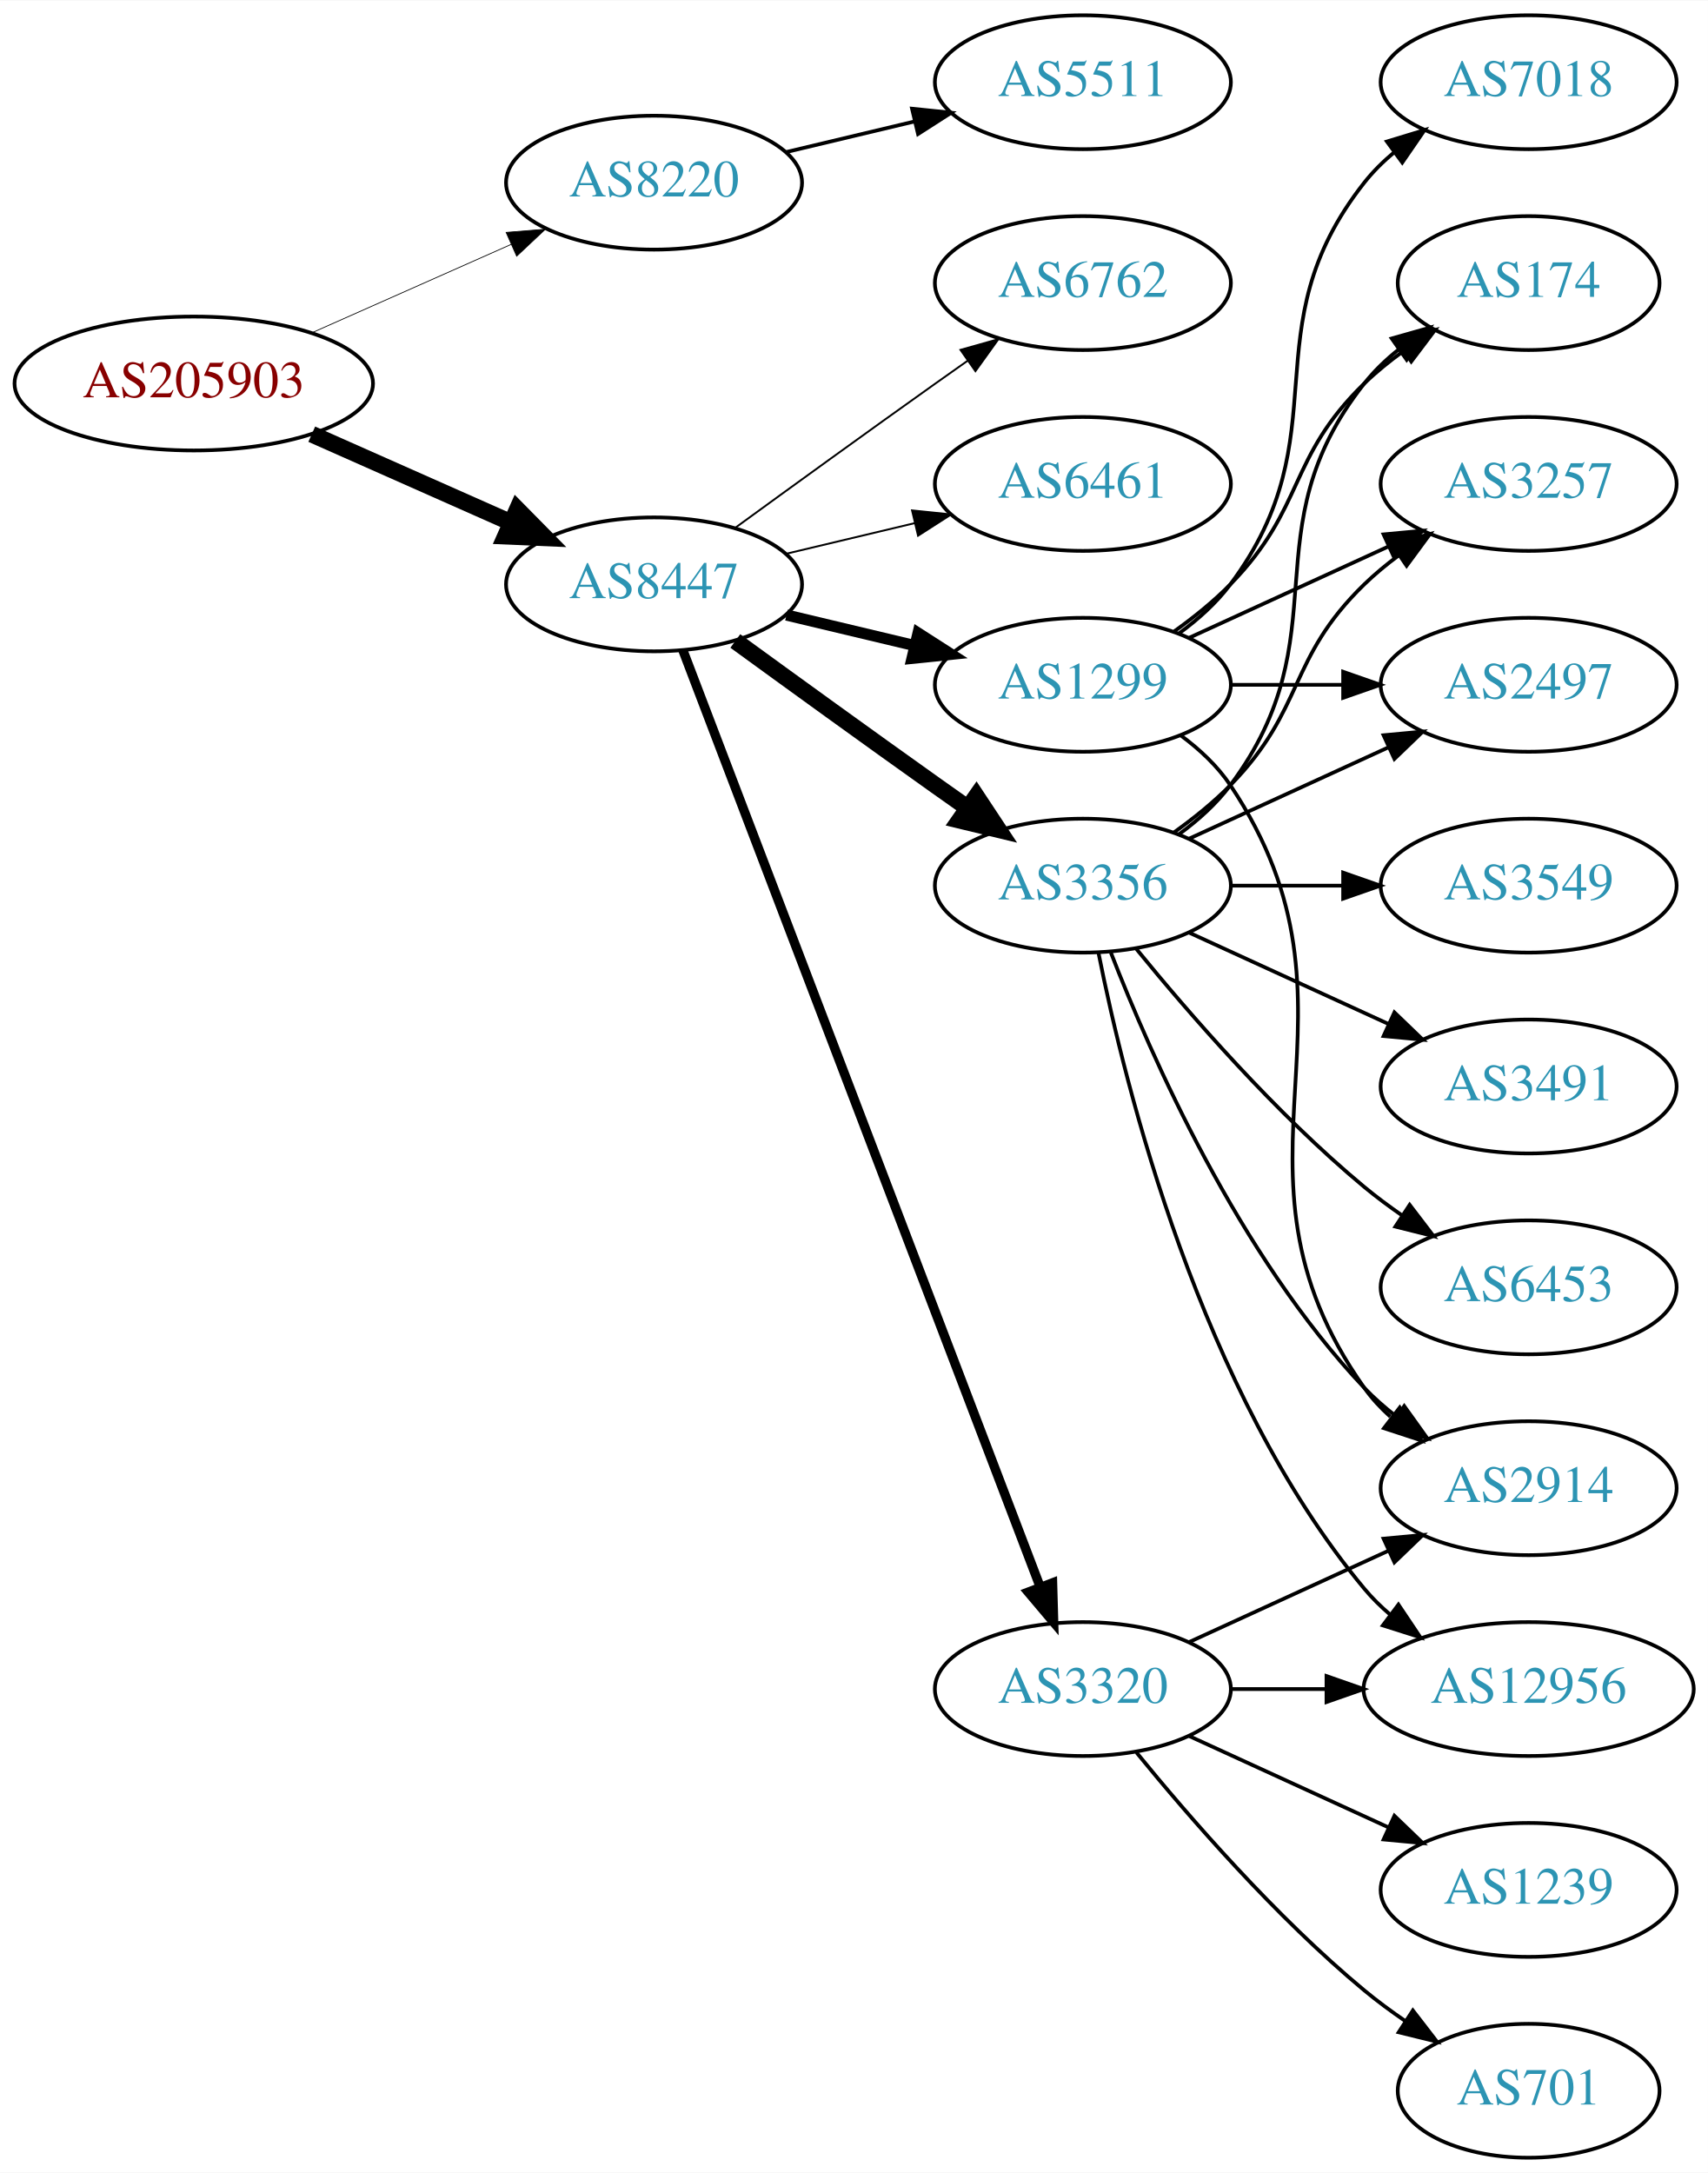
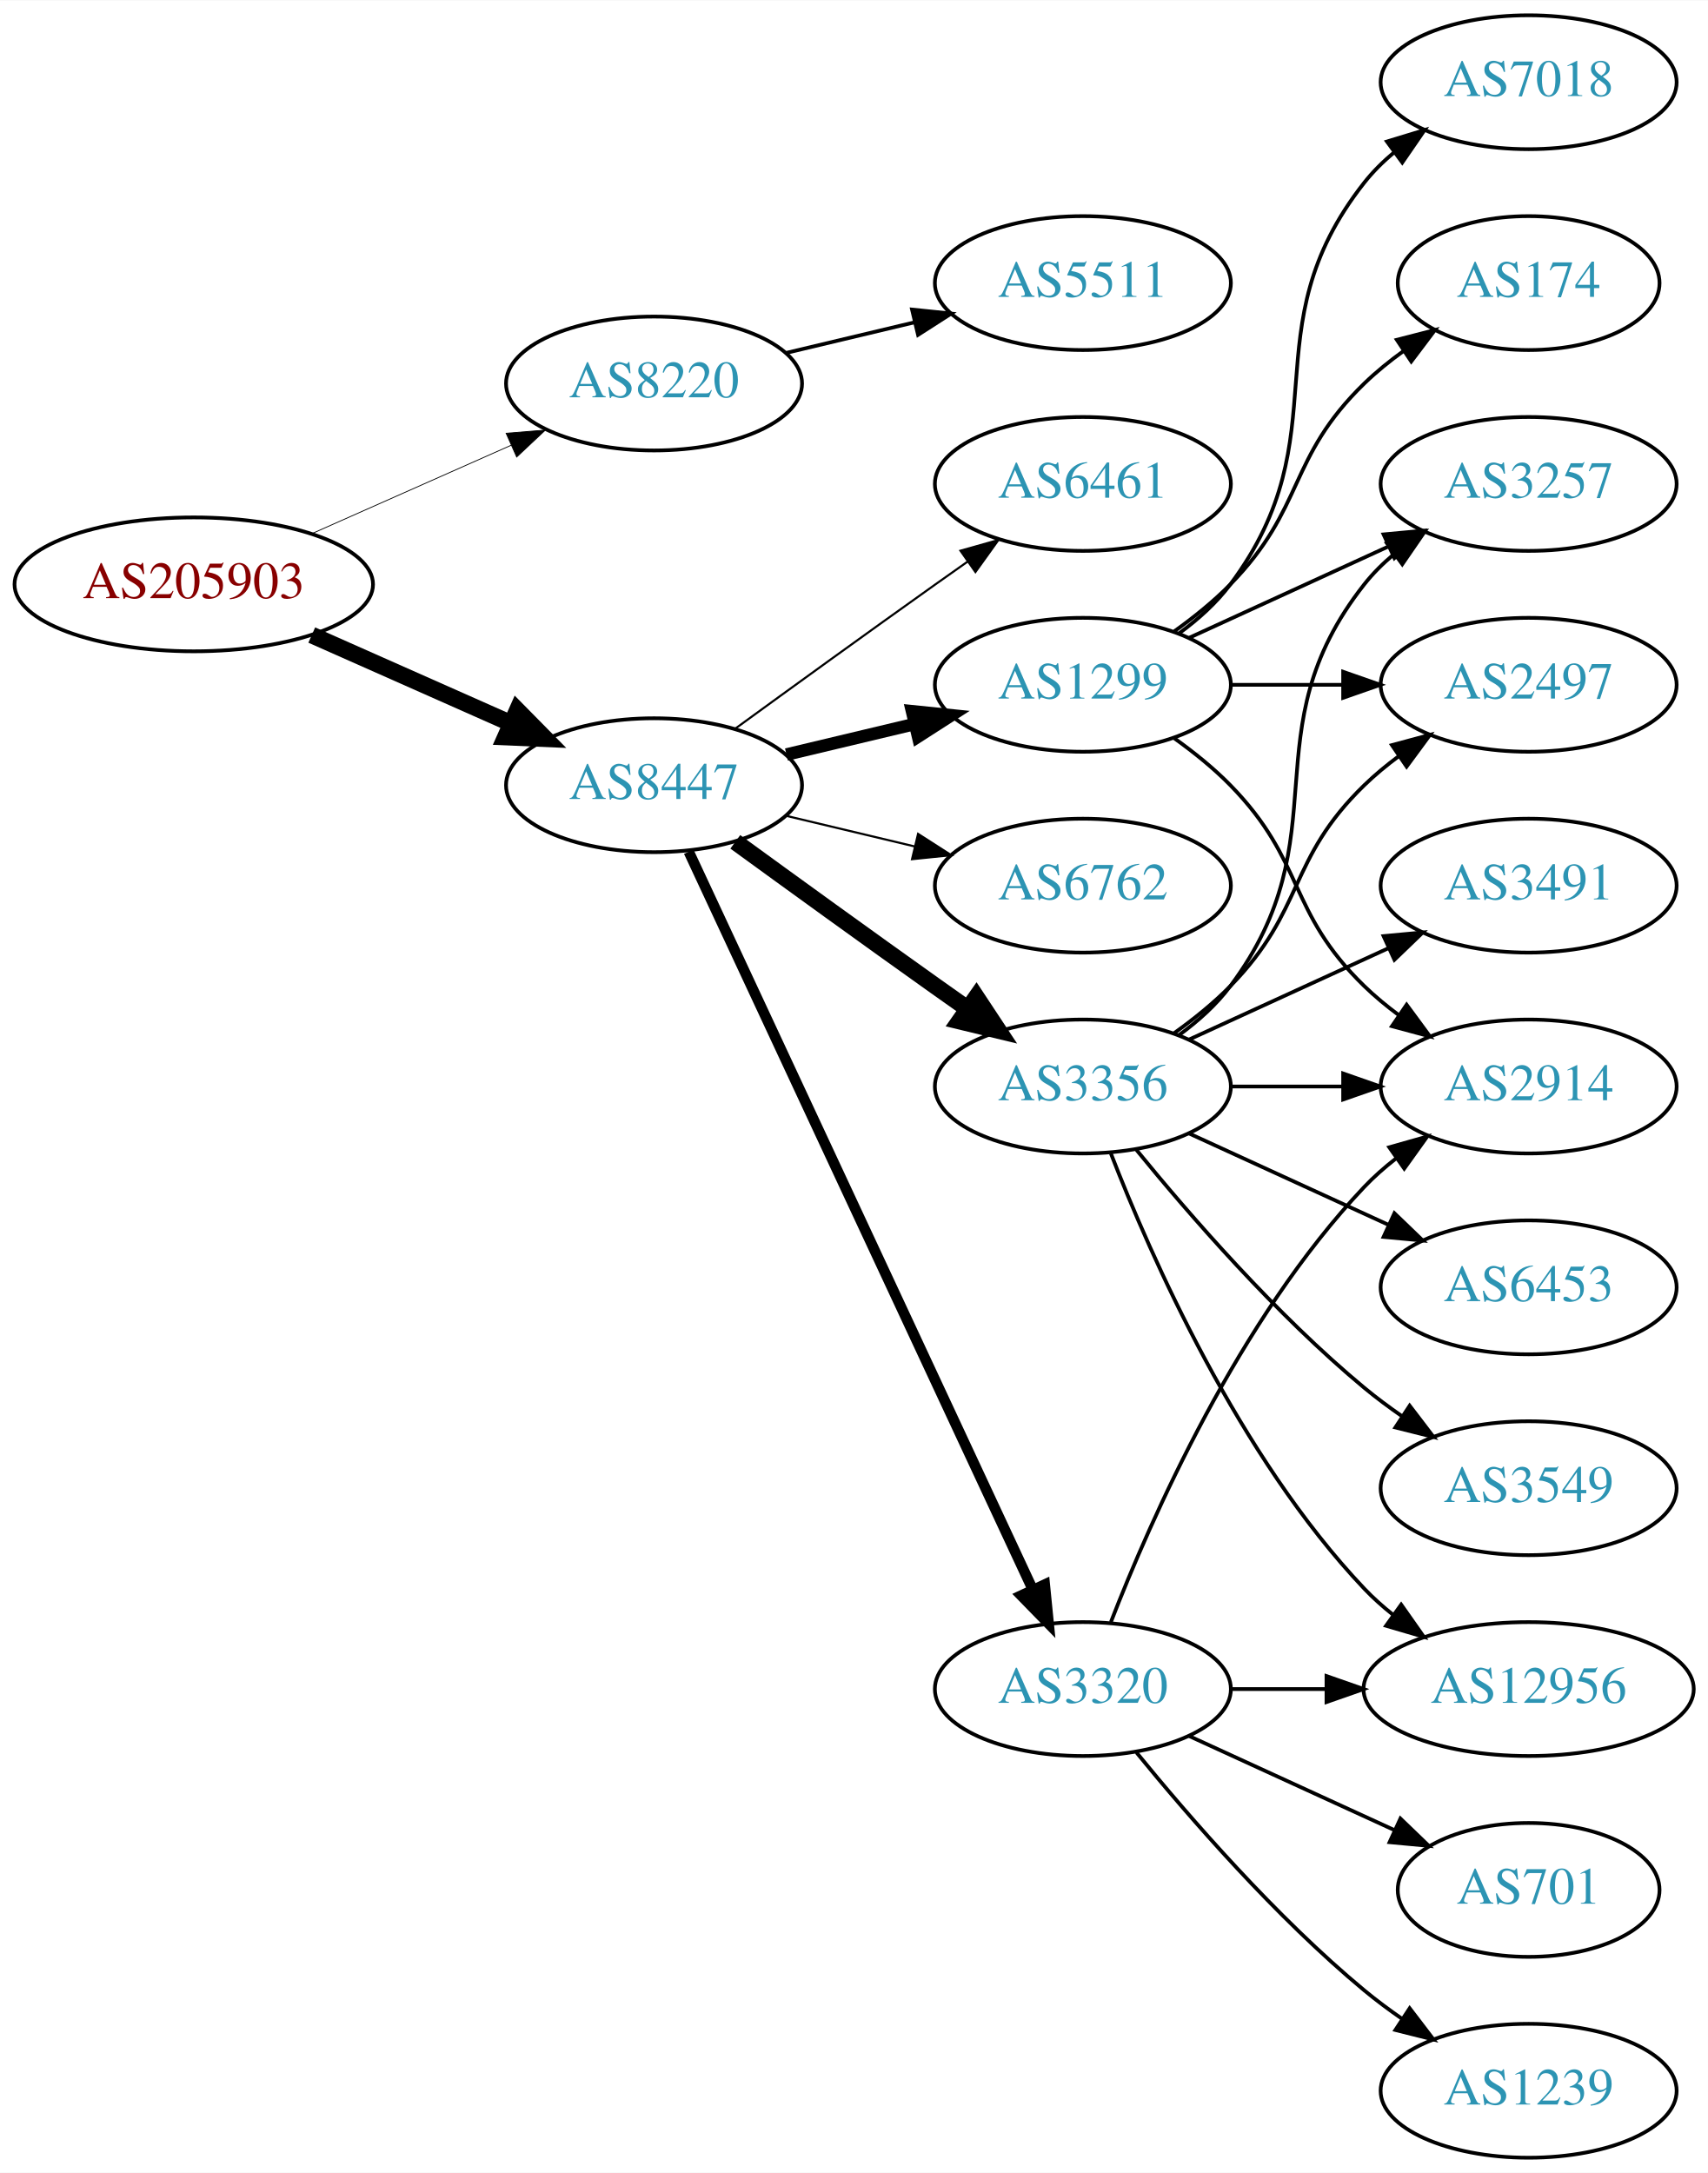
<svg xmlns="http://www.w3.org/2000/svg" xmlns:xlink="http://www.w3.org/1999/xlink" width="459pt" height="584pt" viewBox="0.00 0.00 459.17 584.00">
  <g id="graph0" class="graph" transform="scale(1 1) rotate(0) translate(4 580)">
    <polygon fill="white" stroke="none" points="-4,4 -4,-580 455.17,-580 455.17,4 -4,4" />
    <g id="node1" class="node">
      <g id="a_node1">
        <a xlink:href="/asn/205903" xlink:title="AS205903 ~ Bank Gutmann Aktiengesellschaft [AT]">
-           <ellipse fill="#ffffff" stroke="black" cx="48.096" cy="-477" rx="48.192" ry="18" />
-           <text text-anchor="middle" x="48.096" y="-473.3" font-family="Times,serif" font-size="14.00" fill="#880000">AS205903</text>
+           <ellipse fill="#ffffff" stroke="black" cx="48.096" cy="-423" rx="48.192" ry="18" />
+           <text text-anchor="middle" x="48.096" y="-419.3" font-family="Times,serif" font-size="14.00" fill="#880000">AS205903</text>
        </a>
      </g>
    </g>
    <g id="node2" class="node">
      <g id="a_node2">
        <a xlink:href="/asn/8220" xlink:title="AS8220 ~ COLT [GB]">
-           <ellipse fill="#ffffff" stroke="black" cx="171.838" cy="-531" rx="39.794" ry="18" />
-           <text text-anchor="middle" x="171.838" y="-527.3" font-family="Times,serif" font-size="14.00" fill="#2c94b3">AS8220</text>
+           <ellipse fill="#ffffff" stroke="black" cx="171.838" cy="-477" rx="39.794" ry="18" />
+           <text text-anchor="middle" x="171.838" y="-473.3" font-family="Times,serif" font-size="14.00" fill="#2c94b3">AS8220</text>
        </a>
      </g>
    </g>
    <g id="edge1" class="edge">
-       <path fill="none" stroke="black" stroke-width="0.205" d="M79.816,-490.626C96.101,-497.85 116.238,-506.781 133.427,-514.406" />
-       <polygon fill="black" stroke="black" stroke-width="0.205" points="132.07,-517.633 142.631,-518.488 134.909,-511.234 132.07,-517.633" />
+       <path fill="none" stroke="black" stroke-width="0.214" d="M79.816,-436.626C96.101,-443.85 116.238,-452.781 133.427,-460.406" />
+       <polygon fill="black" stroke="black" stroke-width="0.214" points="132.07,-463.633 142.631,-464.488 134.909,-457.234 132.07,-463.633" />
    </g>
    <g id="node3" class="node">
      <g id="a_node3">
        <a xlink:href="/asn/8447" xlink:title="AS8447 ~ A1 Telekom Austria AG [AT]">
-           <ellipse fill="#ffffff" stroke="black" cx="171.838" cy="-423" rx="39.794" ry="18" />
-           <text text-anchor="middle" x="171.838" y="-419.3" font-family="Times,serif" font-size="14.00" fill="#2c94b3">AS8447</text>
+           <ellipse fill="#ffffff" stroke="black" cx="171.838" cy="-369" rx="39.794" ry="18" />
+           <text text-anchor="middle" x="171.838" y="-365.3" font-family="Times,serif" font-size="14.00" fill="#2c94b3">AS8447</text>
        </a>
      </g>
    </g>
    <g id="edge2" class="edge">
-       <path fill="none" stroke="black" stroke-width="4.5" d="M79.816,-463.374C96.101,-456.15 116.238,-447.219 133.427,-439.594" />
-       <polygon fill="black" stroke="black" stroke-width="4.5" points="135.086,-443.166 142.631,-435.512 131.893,-435.967 135.086,-443.166" />
+       <path fill="none" stroke="black" stroke-width="4.5" d="M79.816,-409.374C96.101,-402.15 116.238,-393.219 133.427,-385.594" />
+       <polygon fill="black" stroke="black" stroke-width="4.5" points="135.086,-389.166 142.631,-381.512 131.893,-381.967 135.086,-389.166" />
    </g>
    <g id="node4" class="node">
      <g id="a_node4">
        <a xlink:href="/asn/5511" xlink:title="AS5511 ~ Orange S.A. [FR]">
-           <ellipse fill="#ffffff" stroke="black" cx="287.131" cy="-558" rx="39.794" ry="18" />
-           <text text-anchor="middle" x="287.131" y="-554.3" font-family="Times,serif" font-size="14.00" fill="#2c94b3">AS5511</text>
+           <ellipse fill="#ffffff" stroke="black" cx="287.131" cy="-504" rx="39.794" ry="18" />
+           <text text-anchor="middle" x="287.131" y="-500.3" font-family="Times,serif" font-size="14.00" fill="#2c94b3">AS5511</text>
        </a>
      </g>
    </g>
    <g id="edge3" class="edge">
-       <path fill="none" stroke="black" d="M207.445,-539.248C218.316,-541.838 230.471,-544.735 241.913,-547.462" />
-       <polygon fill="black" stroke="black" points="241.197,-550.889 251.736,-549.803 242.819,-544.08 241.197,-550.889" />
+       <path fill="none" stroke="black" d="M207.445,-485.248C218.316,-487.838 230.471,-490.735 241.913,-493.462" />
+       <polygon fill="black" stroke="black" points="241.197,-496.889 251.736,-495.803 242.819,-490.08 241.197,-496.889" />
    </g>
    <g id="node5" class="node">
      <g id="a_node5">
-         <a xlink:href="/asn/3356" xlink:title="AS3356 ~ Level 3 Parent, LLC [US]">
-           <ellipse fill="#ffffff" stroke="black" cx="287.131" cy="-342" rx="39.794" ry="18" />
-           <text text-anchor="middle" x="287.131" y="-338.3" font-family="Times,serif" font-size="14.00" fill="#2c94b3">AS3356</text>
-         </a>
-       </g>
-     </g>
-     <g id="edge4" class="edge">
-       <path fill="none" stroke="black" stroke-width="4.5" d="M193.686,-407.778C208.62,-396.909 229.234,-381.975 247.484,-369 250.305,-366.995 253.248,-364.915 256.196,-362.841" />
-       <polygon fill="black" stroke="black" stroke-width="4.5" points="258.493,-366.039 264.421,-357.074 253.972,-359.591 258.493,-366.039" />
-     </g>
-     <g id="node6" class="node">
-       <g id="a_node6">
        <a xlink:href="/asn/1299" xlink:title="AS1299 ~ Telia Carrier [EU]">
          <ellipse fill="#ffffff" stroke="black" cx="287.131" cy="-396" rx="39.794" ry="18" />
          <text text-anchor="middle" x="287.131" y="-392.3" font-family="Times,serif" font-size="14.00" fill="#2c94b3">AS1299</text>
        </a>
      </g>
    </g>
+     <g id="edge4" class="edge">
+       <path fill="none" stroke="black" stroke-width="3.375" d="M207.445,-377.248C218.316,-379.838 230.471,-382.735 241.913,-385.462" />
+       <polygon fill="black" stroke="black" stroke-width="3.375" points="241.197,-388.889 251.736,-387.803 242.819,-382.08 241.197,-388.889" />
+     </g>
+     <g id="node6" class="node">
+       <g id="a_node6">
+         <a xlink:href="/asn/6762" xlink:title="AS6762 ~ TELECOM ITALIA SPARKLE S.p.A. [IT]">
+           <ellipse fill="#ffffff" stroke="black" cx="287.131" cy="-342" rx="39.794" ry="18" />
+           <text text-anchor="middle" x="287.131" y="-338.3" font-family="Times,serif" font-size="14.00" fill="#2c94b3">AS6762</text>
+         </a>
+       </g>
+     </g>
    <g id="edge5" class="edge">
-       <path fill="none" stroke="black" stroke-width="3" d="M207.445,-414.752C218.316,-412.162 230.471,-409.265 241.913,-406.538" />
-       <polygon fill="black" stroke="black" stroke-width="3" points="242.819,-409.92 251.736,-404.197 241.197,-403.111 242.819,-409.92" />
+       <path fill="none" stroke="black" stroke-width="0.562" d="M207.445,-360.752C218.316,-358.162 230.471,-355.265 241.913,-352.538" />
+       <polygon fill="black" stroke="black" stroke-width="0.562" points="242.819,-355.92 251.736,-350.197 241.197,-349.111 242.819,-355.92" />
    </g>
    <g id="node7" class="node">
      <g id="a_node7">
+         <a xlink:href="/asn/3356" xlink:title="AS3356 ~ Level 3 Parent, LLC [US]">
+           <ellipse fill="#ffffff" stroke="black" cx="287.131" cy="-288" rx="39.794" ry="18" />
+           <text text-anchor="middle" x="287.131" y="-284.3" font-family="Times,serif" font-size="14.00" fill="#2c94b3">AS3356</text>
+         </a>
+       </g>
+     </g>
+     <g id="edge6" class="edge">
+       <path fill="none" stroke="black" stroke-width="4.5" d="M193.686,-353.778C208.62,-342.909 229.234,-327.975 247.484,-315 250.305,-312.995 253.248,-310.915 256.196,-308.841" />
+       <polygon fill="black" stroke="black" stroke-width="4.5" points="258.493,-312.039 264.421,-303.074 253.972,-305.591 258.493,-312.039" />
+     </g>
+     <g id="node8" class="node">
+       <g id="a_node8">
        <a xlink:href="/asn/3320" xlink:title="AS3320 ~ DTAG [DE]">
          <ellipse fill="#ffffff" stroke="black" cx="287.131" cy="-126" rx="39.794" ry="18" />
          <text text-anchor="middle" x="287.131" y="-122.3" font-family="Times,serif" font-size="14.00" fill="#2c94b3">AS3320</text>
        </a>
      </g>
    </g>
-     <g id="edge6" class="edge">
-       <path fill="none" stroke="black" stroke-width="2.5" d="M179.586,-405.311C198.589,-355.493 252.66,-213.746 275.616,-153.564" />
-       <polygon fill="black" stroke="black" stroke-width="2.5" points="278.981,-154.563 279.275,-143.972 272.441,-152.068 278.981,-154.563" />
-     </g>
-     <g id="node8" class="node">
-       <g id="a_node8">
-         <a xlink:href="/asn/6762" xlink:title="AS6762 ~ TELECOM ITALIA SPARKLE S.p.A. [IT]">
-           <ellipse fill="#ffffff" stroke="black" cx="287.131" cy="-504" rx="39.794" ry="18" />
-           <text text-anchor="middle" x="287.131" y="-500.3" font-family="Times,serif" font-size="14.00" fill="#2c94b3">AS6762</text>
-         </a>
-       </g>
-     </g>
    <g id="edge7" class="edge">
-       <path fill="none" stroke="black" stroke-width="0.5" d="M193.686,-438.222C208.62,-449.091 229.234,-464.025 247.484,-477 250.305,-479.005 253.248,-481.085 256.196,-483.159" />
-       <polygon fill="black" stroke="black" stroke-width="0.5" points="254.223,-486.05 264.421,-488.926 258.242,-480.319 254.223,-486.05" />
+       <path fill="none" stroke="black" stroke-width="2.812" d="M181.169,-351.132C200.858,-308.899 250.358,-202.728 273.649,-152.773" />
+       <polygon fill="black" stroke="black" stroke-width="2.812" points="276.887,-154.109 277.941,-143.567 270.543,-151.151 276.887,-154.109" />
    </g>
    <g id="node9" class="node">
      <g id="a_node9">
        <a xlink:href="/asn/6461" xlink:title="AS6461 ~ Zayo Bandwidth [US]">
          <ellipse fill="#ffffff" stroke="black" cx="287.131" cy="-450" rx="39.794" ry="18" />
          <text text-anchor="middle" x="287.131" y="-446.3" font-family="Times,serif" font-size="14.00" fill="#2c94b3">AS6461</text>
        </a>
      </g>
    </g>
    <g id="edge8" class="edge">
-       <path fill="none" stroke="black" stroke-width="0.5" d="M207.445,-431.248C218.316,-433.838 230.471,-436.735 241.913,-439.462" />
-       <polygon fill="black" stroke="black" stroke-width="0.5" points="241.197,-442.889 251.736,-441.803 242.819,-436.08 241.197,-442.889" />
+       <path fill="none" stroke="black" stroke-width="0.562" d="M193.686,-384.222C208.62,-395.091 229.234,-410.025 247.484,-423 250.305,-425.005 253.248,-427.085 256.196,-429.159" />
+       <polygon fill="black" stroke="black" stroke-width="0.562" points="254.223,-432.05 264.421,-434.926 258.242,-426.319 254.223,-432.05" />
    </g>
    <g id="node10" class="node">
      <g id="a_node10">
-         <a xlink:href="/asn/3491" xlink:title="AS3491 ~ PCCW Global, Inc. [US]">
-           <ellipse fill="#ffffff" stroke="black" cx="406.973" cy="-288" rx="39.794" ry="18" />
-           <text text-anchor="middle" x="406.973" y="-284.3" font-family="Times,serif" font-size="14.00" fill="#2c94b3">AS3491</text>
+         <a xlink:href="/asn/174" xlink:title="AS174 ~ Cogent Communications [US]">
+           <ellipse fill="#ffffff" stroke="black" cx="406.973" cy="-504" rx="35.194" ry="18" />
+           <text text-anchor="middle" x="406.973" y="-500.3" font-family="Times,serif" font-size="14.00" fill="#2c94b3">AS174</text>
        </a>
      </g>
    </g>
    <g id="edge9" class="edge">
-       <path fill="none" stroke="black" d="M315.76,-329.339C331.717,-322.027 351.987,-312.739 369.27,-304.819" />
-       <polygon fill="black" stroke="black" points="370.885,-307.929 378.518,-300.581 367.969,-301.565 370.885,-307.929" />
+       <path fill="none" stroke="black" d="M311.725,-410.389C316.981,-414.148 322.313,-418.437 326.777,-423 346.95,-443.617 342.084,-456.906 362.777,-477 366.005,-480.134 369.656,-483.089 373.434,-485.812" />
+       <polygon fill="black" stroke="black" points="371.532,-488.75 381.794,-491.383 375.413,-482.925 371.532,-488.75" />
    </g>
    <g id="node11" class="node">
      <g id="a_node11">
        <a xlink:href="/asn/2497" xlink:title="AS2497 ~ Internet Initiative Japan Inc. [JP]">
          <ellipse fill="#ffffff" stroke="black" cx="406.973" cy="-396" rx="39.794" ry="18" />
          <text text-anchor="middle" x="406.973" y="-392.3" font-family="Times,serif" font-size="14.00" fill="#2c94b3">AS2497</text>
        </a>
      </g>
    </g>
    <g id="edge10" class="edge">
-       <path fill="none" stroke="black" d="M315.76,-354.661C331.717,-361.973 351.987,-371.261 369.27,-379.181" />
-       <polygon fill="black" stroke="black" points="367.969,-382.435 378.518,-383.419 370.885,-376.071 367.969,-382.435" />
+       <path fill="none" stroke="black" d="M327.044,-396C336.597,-396 346.947,-396 356.909,-396" />
+       <polygon fill="black" stroke="black" points="357.102,-399.5 367.102,-396 357.102,-392.5 357.102,-399.5" />
    </g>
    <g id="node12" class="node">
      <g id="a_node12">
-         <a xlink:href="/asn/174" xlink:title="AS174 ~ Cogent Communications [US]">
-           <ellipse fill="#ffffff" stroke="black" cx="406.973" cy="-504" rx="35.194" ry="18" />
-           <text text-anchor="middle" x="406.973" y="-500.3" font-family="Times,serif" font-size="14.00" fill="#2c94b3">AS174</text>
+         <a xlink:href="/asn/7018" xlink:title="AS7018 ~ AT&amp;T Services, Inc. [US]">
+           <ellipse fill="#ffffff" stroke="black" cx="406.973" cy="-558" rx="39.794" ry="18" />
+           <text text-anchor="middle" x="406.973" y="-554.3" font-family="Times,serif" font-size="14.00" fill="#2c94b3">AS7018</text>
        </a>
      </g>
    </g>
    <g id="edge11" class="edge">
-       <path fill="none" stroke="black" d="M313.062,-355.882C318.138,-359.611 323.056,-364.016 326.777,-369 357.049,-409.542 331.479,-437.246 362.777,-477 365.424,-480.361 368.613,-483.417 372.044,-486.161" />
-       <polygon fill="black" stroke="black" points="370.157,-489.113 380.351,-492 374.182,-483.386 370.157,-489.113" />
+       <path fill="none" stroke="black" d="M313.062,-409.882C318.138,-413.611 323.056,-418.016 326.777,-423 357.049,-463.542 331.479,-491.246 362.777,-531 365.102,-533.953 367.846,-536.67 370.805,-539.147" />
+       <polygon fill="black" stroke="black" points="368.865,-542.064 379.002,-545.145 372.998,-536.415 368.865,-542.064" />
    </g>
    <g id="node13" class="node">
      <g id="a_node13">
        <a xlink:href="/asn/2914" xlink:title="AS2914 ~ NTT America, Inc. [US]">
-           <ellipse fill="#ffffff" stroke="black" cx="406.973" cy="-180" rx="39.794" ry="18" />
-           <text text-anchor="middle" x="406.973" y="-176.3" font-family="Times,serif" font-size="14.00" fill="#2c94b3">AS2914</text>
+           <ellipse fill="#ffffff" stroke="black" cx="406.973" cy="-288" rx="39.794" ry="18" />
+           <text text-anchor="middle" x="406.973" y="-284.3" font-family="Times,serif" font-size="14.00" fill="#2c94b3">AS2914</text>
        </a>
      </g>
    </g>
    <g id="edge12" class="edge">
-       <path fill="none" stroke="black" d="M294.654,-324.006C305.404,-296.272 329.062,-242.571 362.777,-207 365.363,-204.272 368.281,-201.706 371.349,-199.323" />
-       <polygon fill="black" stroke="black" points="373.527,-202.07 379.697,-193.457 369.503,-196.342 373.527,-202.07" />
+       <path fill="none" stroke="black" d="M311.725,-381.611C316.981,-377.852 322.313,-373.563 326.777,-369 346.95,-348.383 342.084,-335.094 362.777,-315 365.623,-312.237 368.796,-309.614 372.096,-307.166" />
+       <polygon fill="black" stroke="black" points="374.162,-309.994 380.444,-301.462 370.213,-304.214 374.162,-309.994" />
    </g>
    <g id="node14" class="node">
      <g id="a_node14">
        <a xlink:href="/asn/3257" xlink:title="AS3257 ~ GTT [DE]">
          <ellipse fill="#ffffff" stroke="black" cx="406.973" cy="-450" rx="39.794" ry="18" />
          <text text-anchor="middle" x="406.973" y="-446.3" font-family="Times,serif" font-size="14.00" fill="#2c94b3">AS3257</text>
        </a>
      </g>
    </g>
    <g id="edge13" class="edge">
-       <path fill="none" stroke="black" d="M311.725,-356.389C316.981,-360.148 322.313,-364.437 326.777,-369 346.95,-389.617 342.084,-402.906 362.777,-423 365.623,-425.763 368.796,-428.386 372.096,-430.834" />
-       <polygon fill="black" stroke="black" points="370.213,-433.786 380.444,-436.538 374.162,-428.006 370.213,-433.786" />
+       <path fill="none" stroke="black" d="M315.76,-408.661C331.717,-415.973 351.987,-425.261 369.27,-433.181" />
+       <polygon fill="black" stroke="black" points="367.969,-436.435 378.518,-437.419 370.885,-430.071 367.969,-436.435" />
+     </g>
+     <g id="edge18" class="edge">
+       <path fill="none" stroke="black" d="M311.725,-302.389C316.981,-306.148 322.313,-310.437 326.777,-315 346.95,-335.617 342.084,-348.906 362.777,-369 365.623,-371.763 368.796,-374.386 372.096,-376.834" />
+       <polygon fill="black" stroke="black" points="370.213,-379.786 380.444,-382.538 374.162,-374.006 370.213,-379.786" />
+     </g>
+     <g id="edge14" class="edge">
+       <path fill="none" stroke="black" d="M327.044,-288C336.597,-288 346.947,-288 356.909,-288" />
+       <polygon fill="black" stroke="black" points="357.102,-291.5 367.102,-288 357.102,-284.5 357.102,-291.5" />
+     </g>
+     <g id="edge15" class="edge">
+       <path fill="none" stroke="black" d="M313.062,-301.882C318.138,-305.611 323.056,-310.016 326.777,-315 357.049,-355.542 331.479,-383.246 362.777,-423 365.102,-425.953 367.846,-428.67 370.805,-431.147" />
+       <polygon fill="black" stroke="black" points="368.865,-434.064 379.002,-437.145 372.998,-428.415 368.865,-434.064" />
    </g>
    <g id="node15" class="node">
      <g id="a_node15">
+         <a xlink:href="/asn/12956" xlink:title="AS12956 ~ TELXIUS [ES]">
+           <ellipse fill="#ffffff" stroke="black" cx="406.973" cy="-126" rx="44.393" ry="18" />
+           <text text-anchor="middle" x="406.973" y="-122.3" font-family="Times,serif" font-size="14.00" fill="#2c94b3">AS12956</text>
+         </a>
+       </g>
+     </g>
+     <g id="edge16" class="edge">
+       <path fill="none" stroke="black" d="M294.654,-270.006C305.404,-242.272 329.062,-188.571 362.777,-153 365.162,-150.485 367.828,-148.107 370.634,-145.883" />
+       <polygon fill="black" stroke="black" points="372.703,-148.707 378.796,-140.039 368.628,-143.015 372.703,-148.707" />
+     </g>
+     <g id="node16" class="node">
+       <g id="a_node16">
+         <a xlink:href="/asn/3491" xlink:title="AS3491 ~ PCCW Global, Inc. [US]">
+           <ellipse fill="#ffffff" stroke="black" cx="406.973" cy="-342" rx="39.794" ry="18" />
+           <text text-anchor="middle" x="406.973" y="-338.3" font-family="Times,serif" font-size="14.00" fill="#2c94b3">AS3491</text>
+         </a>
+       </g>
+     </g>
+     <g id="edge17" class="edge">
+       <path fill="none" stroke="black" d="M315.76,-300.661C331.717,-307.973 351.987,-317.261 369.27,-325.181" />
+       <polygon fill="black" stroke="black" points="367.969,-328.435 378.518,-329.419 370.885,-322.071 367.969,-328.435" />
+     </g>
+     <g id="node17" class="node">
+       <g id="a_node17">
        <a xlink:href="/asn/6453" xlink:title="AS6453 ~ TATA COMMUNICATIONS (AMERICA) INC [US]">
          <ellipse fill="#ffffff" stroke="black" cx="406.973" cy="-234" rx="39.794" ry="18" />
          <text text-anchor="middle" x="406.973" y="-230.3" font-family="Times,serif" font-size="14.00" fill="#2c94b3">AS6453</text>
        </a>
      </g>
    </g>
-     <g id="edge14" class="edge">
-       <path fill="none" stroke="black" d="M301.55,-324.935C315.665,-307.625 339.079,-280.655 362.777,-261 365.994,-258.332 369.494,-255.73 373.065,-253.259" />
-       <polygon fill="black" stroke="black" points="374.988,-256.183 381.421,-247.764 371.143,-250.334 374.988,-256.183" />
-     </g>
-     <g id="node16" class="node">
-       <g id="a_node16">
-         <a xlink:href="/asn/3549" xlink:title="AS3549 ~ Level 3 Parent, LLC [US]">
-           <ellipse fill="#ffffff" stroke="black" cx="406.973" cy="-342" rx="39.794" ry="18" />
-           <text text-anchor="middle" x="406.973" y="-338.3" font-family="Times,serif" font-size="14.00" fill="#2c94b3">AS3549</text>
-         </a>
-       </g>
-     </g>
-     <g id="edge15" class="edge">
-       <path fill="none" stroke="black" d="M327.044,-342C336.597,-342 346.947,-342 356.909,-342" />
-       <polygon fill="black" stroke="black" points="357.102,-345.5 367.102,-342 357.102,-338.5 357.102,-345.5" />
-     </g>
-     <g id="node17" class="node">
-       <g id="a_node17">
-         <a xlink:href="/asn/12956" xlink:title="AS12956 ~ TELXIUS [ES]">
-           <ellipse fill="#ffffff" stroke="black" cx="406.973" cy="-126" rx="44.393" ry="18" />
-           <text text-anchor="middle" x="406.973" y="-122.3" font-family="Times,serif" font-size="14.00" fill="#2c94b3">AS12956</text>
-         </a>
-       </g>
-     </g>
-     <g id="edge16" class="edge">
-       <path fill="none" stroke="black" d="M291.33,-323.927C298.493,-287.859 318.767,-205.875 362.777,-153 364.871,-150.485 367.261,-148.133 369.819,-145.949" />
-       <polygon fill="black" stroke="black" points="371.97,-148.711 377.867,-139.909 367.768,-143.113 371.97,-148.711" />
-     </g>
-     <g id="edge21" class="edge">
-       <path fill="none" stroke="black" d="M327.044,-396C336.597,-396 346.947,-396 356.909,-396" />
-       <polygon fill="black" stroke="black" points="357.102,-399.5 367.102,-396 357.102,-392.5 357.102,-399.5" />
-     </g>
-     <g id="edge20" class="edge">
-       <path fill="none" stroke="black" d="M311.725,-410.389C316.981,-414.148 322.313,-418.437 326.777,-423 346.95,-443.617 342.084,-456.906 362.777,-477 366.005,-480.134 369.656,-483.089 373.434,-485.812" />
-       <polygon fill="black" stroke="black" points="371.532,-488.75 381.794,-491.383 375.413,-482.925 371.532,-488.75" />
-     </g>
-     <g id="edge18" class="edge">
-       <path fill="none" stroke="black" d="M313.45,-382.393C318.506,-378.649 323.318,-374.169 326.777,-369 367.802,-307.706 320.198,-267.225 362.777,-207 364.769,-204.184 367.156,-201.599 369.772,-199.24" />
-       <polygon fill="black" stroke="black" points="372.324,-201.694 378.14,-192.838 368.071,-196.135 372.324,-201.694" />
-     </g>
    <g id="edge19" class="edge">
-       <path fill="none" stroke="black" d="M315.76,-408.661C331.717,-415.973 351.987,-425.261 369.27,-433.181" />
-       <polygon fill="black" stroke="black" points="367.969,-436.435 378.518,-437.419 370.885,-430.071 367.969,-436.435" />
+       <path fill="none" stroke="black" d="M315.76,-275.339C331.717,-268.027 351.987,-258.739 369.27,-250.819" />
+       <polygon fill="black" stroke="black" points="370.885,-253.929 378.518,-246.581 367.969,-247.565 370.885,-253.929" />
    </g>
    <g id="node18" class="node">
      <g id="a_node18">
-         <a xlink:href="/asn/7018" xlink:title="AS7018 ~ AT&amp;T Services, Inc. [US]">
-           <ellipse fill="#ffffff" stroke="black" cx="406.973" cy="-558" rx="39.794" ry="18" />
-           <text text-anchor="middle" x="406.973" y="-554.3" font-family="Times,serif" font-size="14.00" fill="#2c94b3">AS7018</text>
-         </a>
-       </g>
-     </g>
-     <g id="edge17" class="edge">
-       <path fill="none" stroke="black" d="M313.062,-409.882C318.138,-413.611 323.056,-418.016 326.777,-423 357.049,-463.542 331.479,-491.246 362.777,-531 365.102,-533.953 367.846,-536.67 370.805,-539.147" />
-       <polygon fill="black" stroke="black" points="368.865,-542.064 379.002,-545.145 372.998,-536.415 368.865,-542.064" />
-     </g>
-     <g id="edge25" class="edge">
-       <path fill="none" stroke="black" d="M315.76,-138.661C331.717,-145.973 351.987,-155.261 369.27,-163.181" />
-       <polygon fill="black" stroke="black" points="367.969,-166.435 378.518,-167.419 370.885,-160.071 367.969,-166.435" />
+         <a xlink:href="/asn/3549" xlink:title="AS3549 ~ Level 3 Parent, LLC [US]">
+           <ellipse fill="#ffffff" stroke="black" cx="406.973" cy="-180" rx="39.794" ry="18" />
+           <text text-anchor="middle" x="406.973" y="-176.3" font-family="Times,serif" font-size="14.00" fill="#2c94b3">AS3549</text>
+         </a>
+       </g>
+     </g>
+     <g id="edge20" class="edge">
+       <path fill="none" stroke="black" d="M301.55,-270.935C315.665,-253.625 339.079,-226.655 362.777,-207 365.994,-204.332 369.494,-201.73 373.065,-199.259" />
+       <polygon fill="black" stroke="black" points="374.988,-202.183 381.421,-193.764 371.143,-196.334 374.988,-202.183" />
    </g>
    <g id="edge22" class="edge">
+       <path fill="none" stroke="black" d="M294.654,-143.994C305.404,-171.728 329.062,-225.429 362.777,-261 365.363,-263.728 368.281,-266.294 371.349,-268.677" />
+       <polygon fill="black" stroke="black" points="369.503,-271.658 379.697,-274.543 373.527,-265.93 369.503,-271.658" />
+     </g>
+     <g id="edge24" class="edge">
      <path fill="none" stroke="black" d="M327.044,-126C335.146,-126 343.821,-126 352.348,-126" />
      <polygon fill="black" stroke="black" points="352.625,-129.5 362.625,-126 352.625,-122.5 352.625,-129.5" />
    </g>
    <g id="node19" class="node">
      <g id="a_node19">
        <a xlink:href="/asn/1239" xlink:title="AS1239 ~ Sprint [US]">
-           <ellipse fill="#ffffff" stroke="black" cx="406.973" cy="-72" rx="39.794" ry="18" />
-           <text text-anchor="middle" x="406.973" y="-68.3" font-family="Times,serif" font-size="14.00" fill="#2c94b3">AS1239</text>
-         </a>
-       </g>
-     </g>
-     <g id="edge23" class="edge">
-       <path fill="none" stroke="black" d="M315.76,-113.339C331.717,-106.027 351.987,-96.739 369.27,-88.819" />
-       <polygon fill="black" stroke="black" points="370.885,-91.929 378.518,-84.581 367.969,-85.565 370.885,-91.929" />
+           <ellipse fill="#ffffff" stroke="black" cx="406.973" cy="-18" rx="39.794" ry="18" />
+           <text text-anchor="middle" x="406.973" y="-14.3" font-family="Times,serif" font-size="14.00" fill="#2c94b3">AS1239</text>
+         </a>
+       </g>
+     </g>
+     <g id="edge21" class="edge">
+       <path fill="none" stroke="black" d="M301.55,-108.935C315.665,-91.625 339.079,-64.655 362.777,-45 365.994,-42.332 369.494,-39.73 373.065,-37.259" />
+       <polygon fill="black" stroke="black" points="374.988,-40.183 381.421,-31.764 371.143,-34.334 374.988,-40.183" />
    </g>
    <g id="node20" class="node">
      <g id="a_node20">
        <a xlink:href="/asn/701" xlink:title="AS701 ~ UUNET [US]">
-           <ellipse fill="#ffffff" stroke="black" cx="406.973" cy="-18" rx="35.194" ry="18" />
-           <text text-anchor="middle" x="406.973" y="-14.3" font-family="Times,serif" font-size="14.00" fill="#2c94b3">AS701</text>
-         </a>
-       </g>
-     </g>
-     <g id="edge24" class="edge">
-       <path fill="none" stroke="black" d="M301.55,-108.935C315.665,-91.625 339.079,-64.655 362.777,-45 366.241,-42.128 370.033,-39.331 373.888,-36.692" />
-       <polygon fill="black" stroke="black" points="375.849,-39.592 382.32,-31.203 372.03,-33.725 375.849,-39.592" />
+           <ellipse fill="#ffffff" stroke="black" cx="406.973" cy="-72" rx="35.194" ry="18" />
+           <text text-anchor="middle" x="406.973" y="-68.3" font-family="Times,serif" font-size="14.00" fill="#2c94b3">AS701</text>
+         </a>
+       </g>
+     </g>
+     <g id="edge23" class="edge">
+       <path fill="none" stroke="black" d="M315.76,-113.339C332.176,-105.817 353.158,-96.202 370.754,-88.139" />
+       <polygon fill="black" stroke="black" points="372.499,-91.189 380.132,-83.842 369.583,-84.826 372.499,-91.189" />
    </g>
  </g>
</svg>
